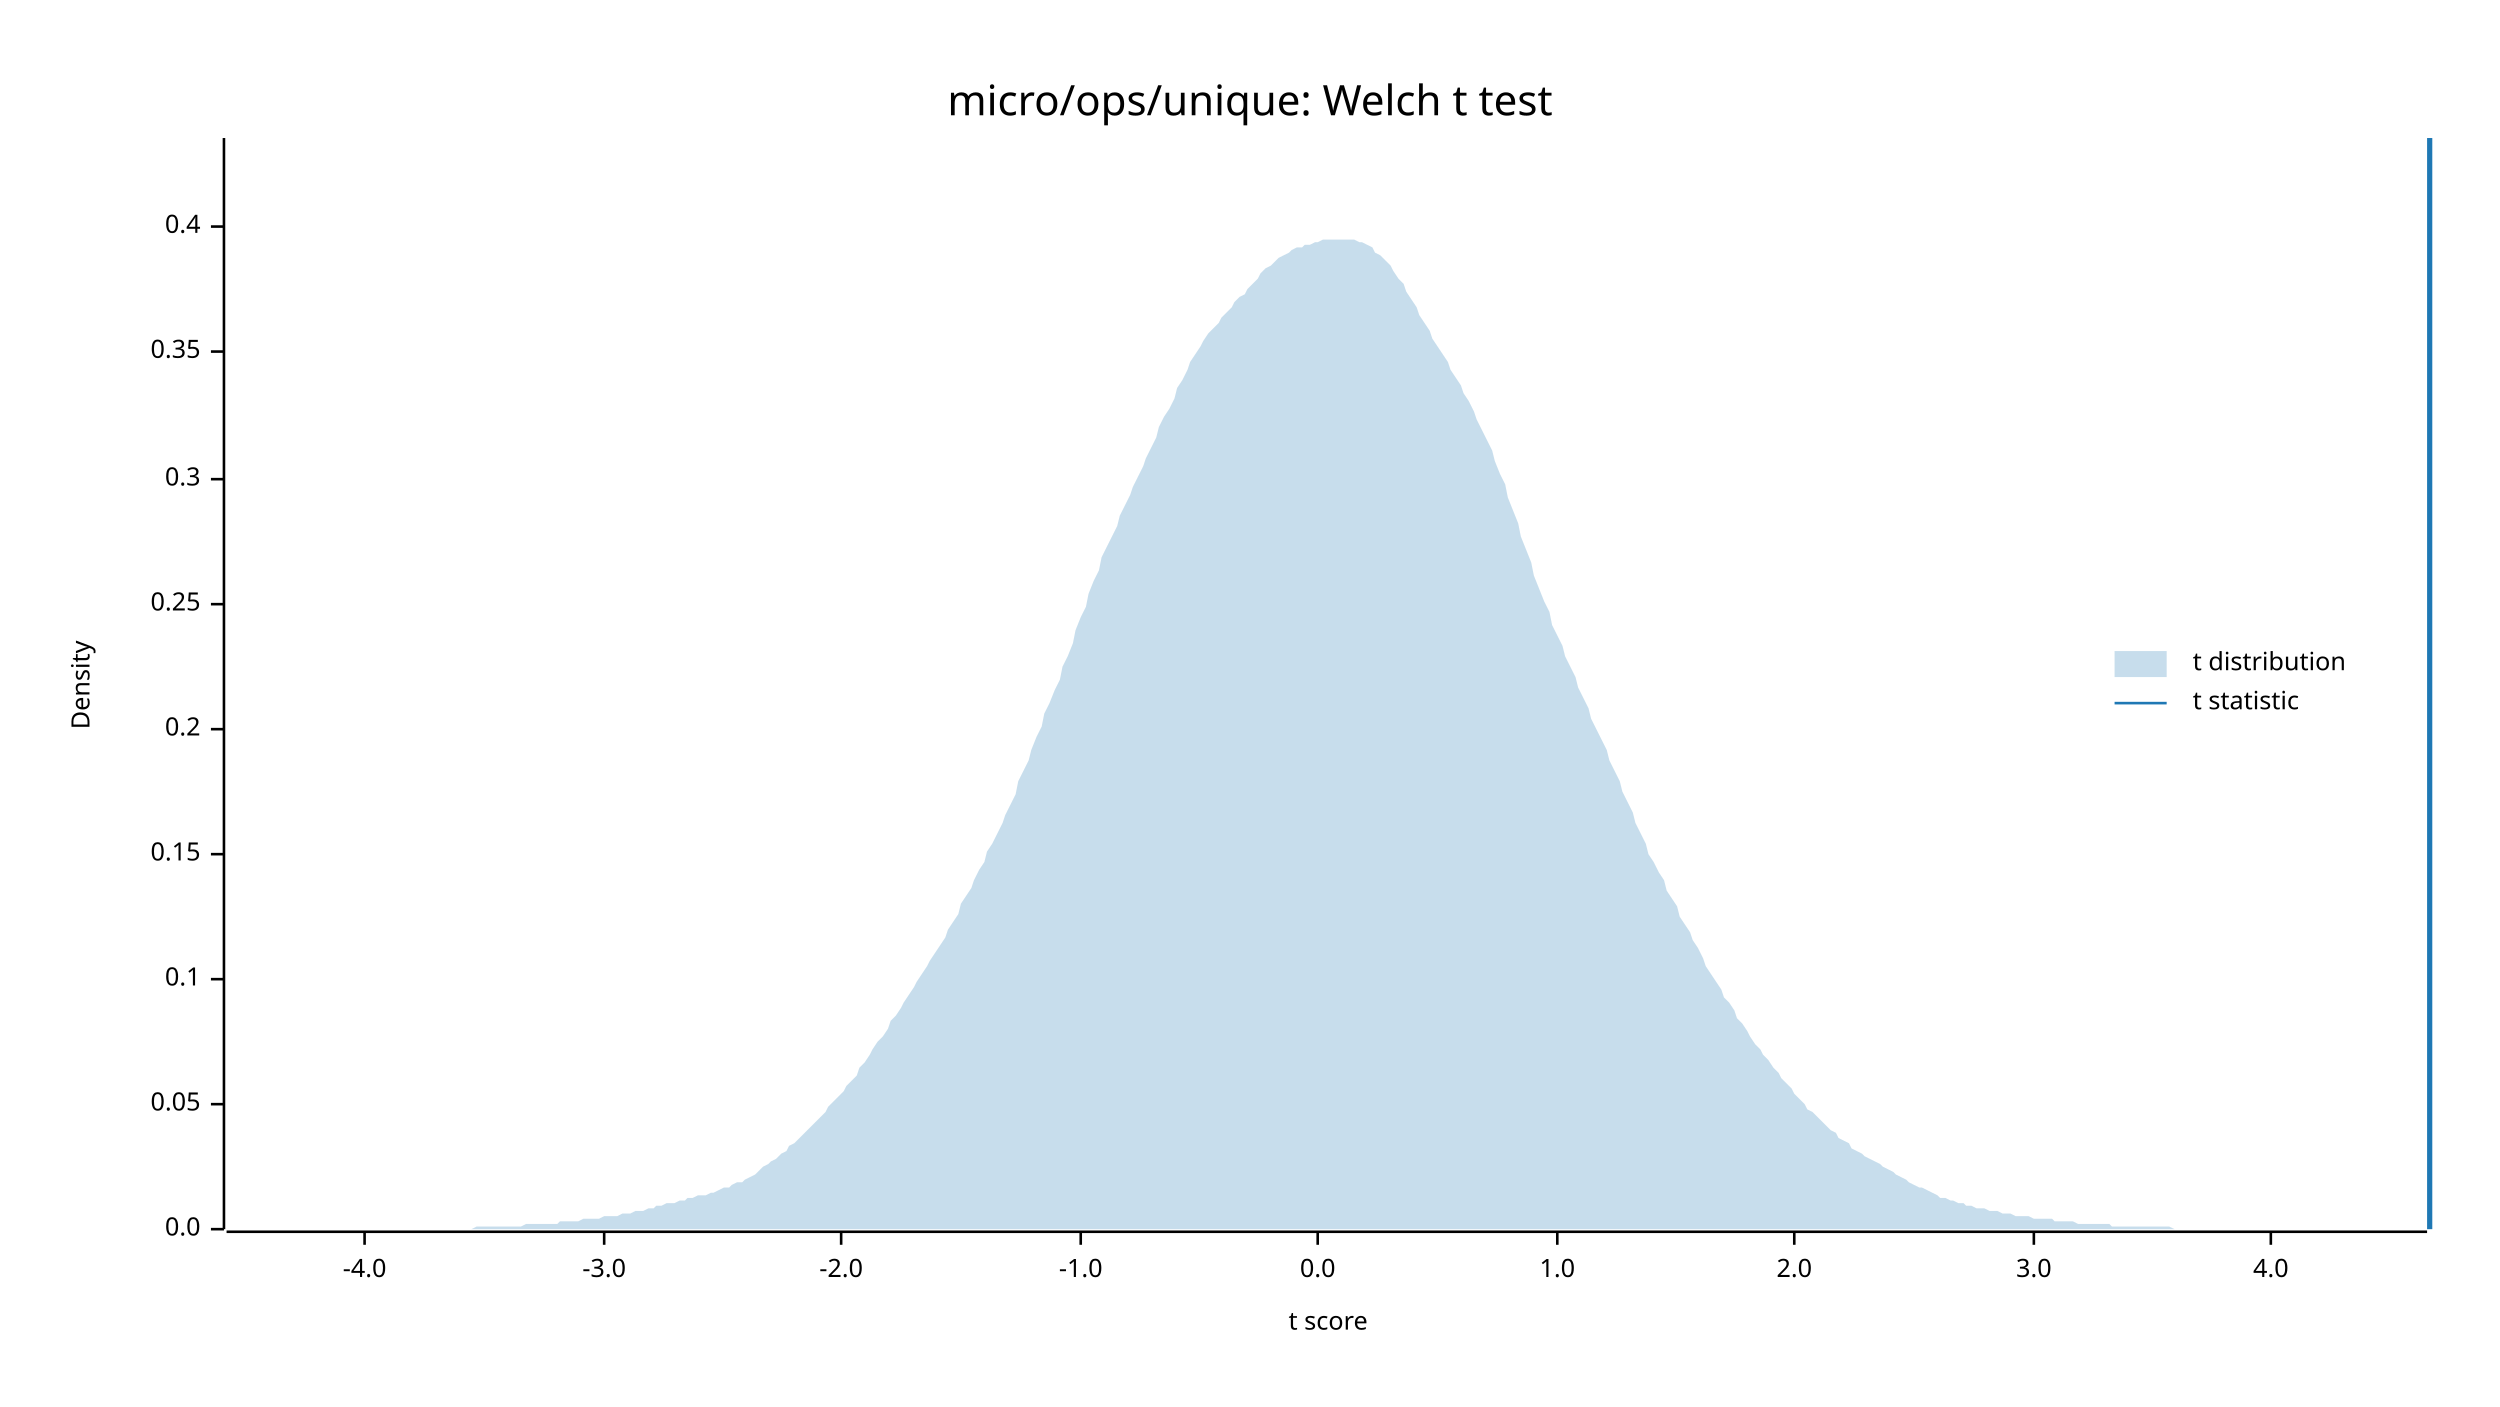
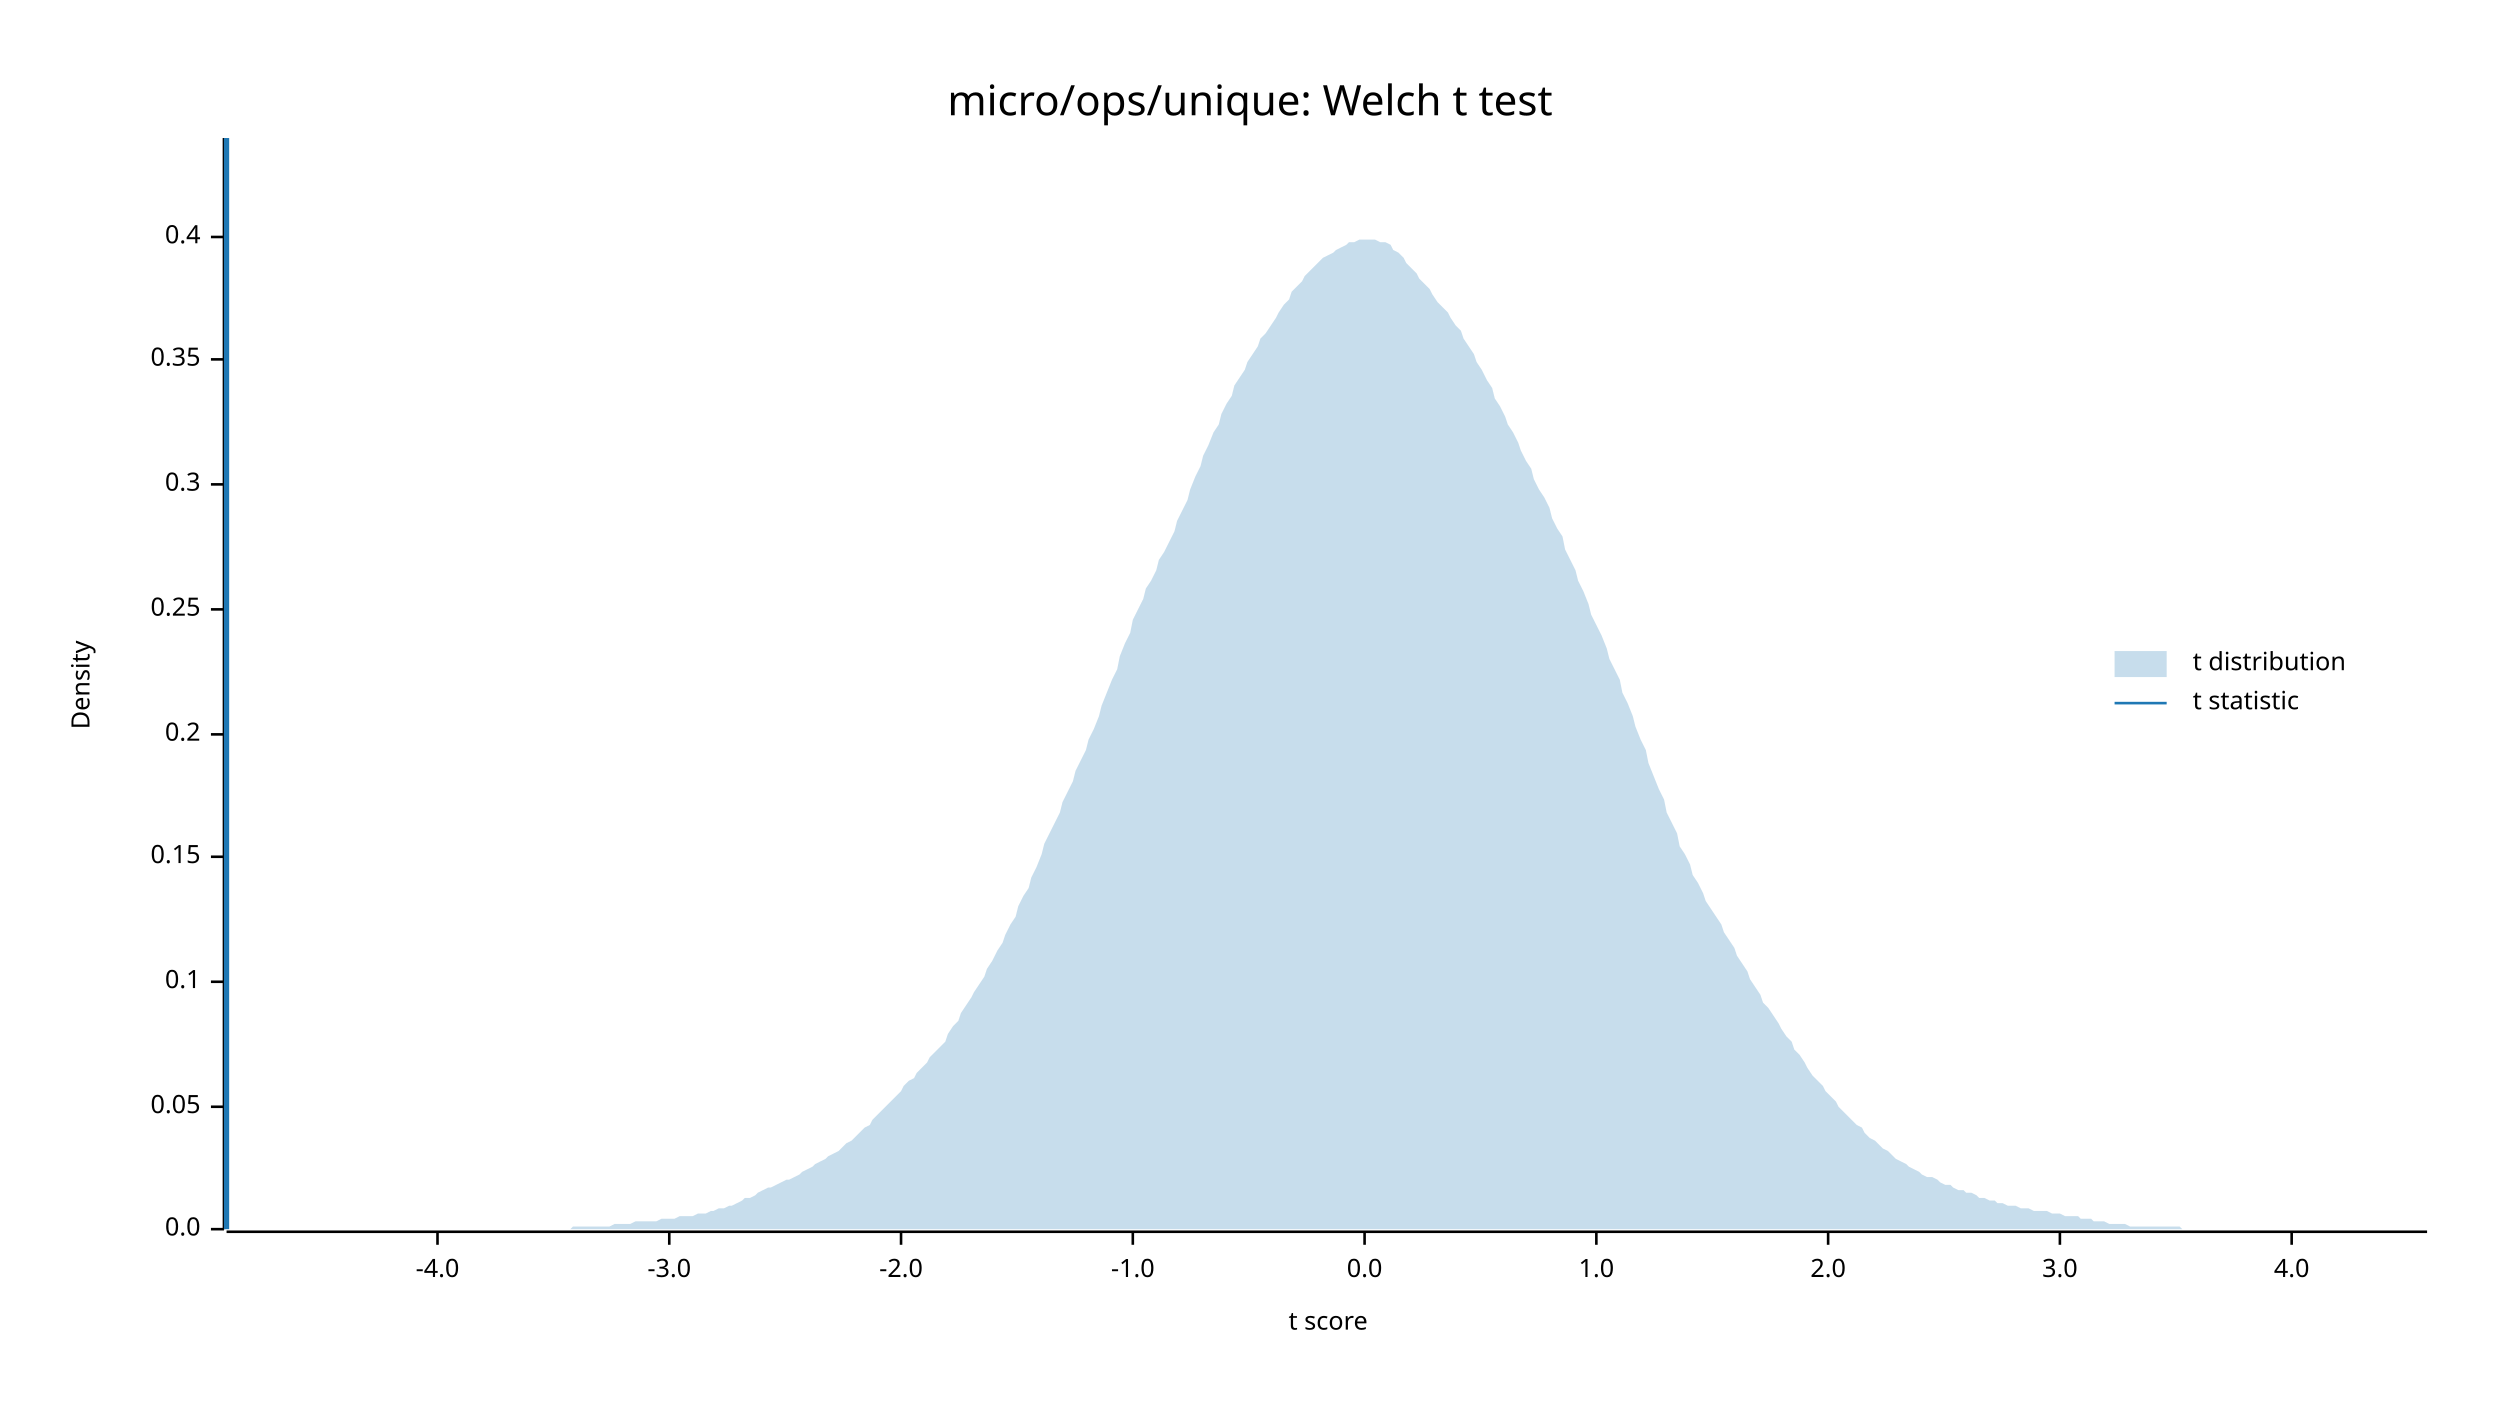
<svg xmlns="http://www.w3.org/2000/svg" width="960" height="540" viewBox="0 0 960 540">
  <text x="480" y="32" dy="0.76em" text-anchor="middle" font-family="sans-serif" font-size="16.129" opacity="1" fill="#000000">
micro/ops/unique: Welch t test
</text>
  <text x="27" y="263" dy="0.76em" text-anchor="middle" font-family="sans-serif" font-size="9.677" opacity="1" fill="#000000" transform="rotate(270, 27, 263)">
Density
</text>
  <text x="510" y="513" dy="-0.5ex" text-anchor="middle" font-family="sans-serif" font-size="9.677" opacity="1" fill="#000000">
t score
</text>
  <polyline fill="none" opacity="1" stroke="#000000" stroke-width="1" points="86,53 86,472 " />
  <text x="77" y="472" dy="0.5ex" text-anchor="end" font-family="sans-serif" font-size="9.677" opacity="1" fill="#000000">
0.0
</text>
  <polyline fill="none" opacity="1" stroke="#000000" stroke-width="1" points="81,472 86,472 " />
-   <text x="77" y="424" dy="0.5ex" text-anchor="end" font-family="sans-serif" font-size="9.677" opacity="1" fill="#000000">
+   <text x="77" y="425" dy="0.5ex" text-anchor="end" font-family="sans-serif" font-size="9.677" opacity="1" fill="#000000">
0.05
</text>
-   <polyline fill="none" opacity="1" stroke="#000000" stroke-width="1" points="81,424 86,424 " />
-   <text x="77" y="376" dy="0.5ex" text-anchor="end" font-family="sans-serif" font-size="9.677" opacity="1" fill="#000000">
+   <polyline fill="none" opacity="1" stroke="#000000" stroke-width="1" points="81,425 86,425 " />
+   <text x="77" y="377" dy="0.5ex" text-anchor="end" font-family="sans-serif" font-size="9.677" opacity="1" fill="#000000">
0.1
</text>
-   <polyline fill="none" opacity="1" stroke="#000000" stroke-width="1" points="81,376 86,376 " />
-   <text x="77" y="328" dy="0.5ex" text-anchor="end" font-family="sans-serif" font-size="9.677" opacity="1" fill="#000000">
+   <polyline fill="none" opacity="1" stroke="#000000" stroke-width="1" points="81,377 86,377 " />
+   <text x="77" y="329" dy="0.5ex" text-anchor="end" font-family="sans-serif" font-size="9.677" opacity="1" fill="#000000">
0.15
</text>
-   <polyline fill="none" opacity="1" stroke="#000000" stroke-width="1" points="81,328 86,328 " />
-   <text x="77" y="280" dy="0.5ex" text-anchor="end" font-family="sans-serif" font-size="9.677" opacity="1" fill="#000000">
+   <polyline fill="none" opacity="1" stroke="#000000" stroke-width="1" points="81,329 86,329 " />
+   <text x="77" y="282" dy="0.5ex" text-anchor="end" font-family="sans-serif" font-size="9.677" opacity="1" fill="#000000">
0.2
</text>
-   <polyline fill="none" opacity="1" stroke="#000000" stroke-width="1" points="81,280 86,280 " />
-   <text x="77" y="232" dy="0.5ex" text-anchor="end" font-family="sans-serif" font-size="9.677" opacity="1" fill="#000000">
+   <polyline fill="none" opacity="1" stroke="#000000" stroke-width="1" points="81,282 86,282 " />
+   <text x="77" y="234" dy="0.5ex" text-anchor="end" font-family="sans-serif" font-size="9.677" opacity="1" fill="#000000">
0.25
</text>
-   <polyline fill="none" opacity="1" stroke="#000000" stroke-width="1" points="81,232 86,232 " />
-   <text x="77" y="184" dy="0.5ex" text-anchor="end" font-family="sans-serif" font-size="9.677" opacity="1" fill="#000000">
+   <polyline fill="none" opacity="1" stroke="#000000" stroke-width="1" points="81,234 86,234 " />
+   <text x="77" y="186" dy="0.5ex" text-anchor="end" font-family="sans-serif" font-size="9.677" opacity="1" fill="#000000">
0.3
</text>
-   <polyline fill="none" opacity="1" stroke="#000000" stroke-width="1" points="81,184 86,184 " />
-   <text x="77" y="135" dy="0.5ex" text-anchor="end" font-family="sans-serif" font-size="9.677" opacity="1" fill="#000000">
+   <polyline fill="none" opacity="1" stroke="#000000" stroke-width="1" points="81,186 86,186 " />
+   <text x="77" y="138" dy="0.5ex" text-anchor="end" font-family="sans-serif" font-size="9.677" opacity="1" fill="#000000">
0.35
</text>
-   <polyline fill="none" opacity="1" stroke="#000000" stroke-width="1" points="81,135 86,135 " />
-   <text x="77" y="87" dy="0.5ex" text-anchor="end" font-family="sans-serif" font-size="9.677" opacity="1" fill="#000000">
+   <polyline fill="none" opacity="1" stroke="#000000" stroke-width="1" points="81,138 86,138 " />
+   <text x="77" y="91" dy="0.5ex" text-anchor="end" font-family="sans-serif" font-size="9.677" opacity="1" fill="#000000">
0.4
</text>
-   <polyline fill="none" opacity="1" stroke="#000000" stroke-width="1" points="81,87 86,87 " />
+   <polyline fill="none" opacity="1" stroke="#000000" stroke-width="1" points="81,91 86,91 " />
  <polyline fill="none" opacity="1" stroke="#000000" stroke-width="1" points="87,473 932,473 " />
-   <text x="140" y="483" dy="0.76em" text-anchor="middle" font-family="sans-serif" font-size="9.677" opacity="1" fill="#000000">
+   <text x="168" y="483" dy="0.76em" text-anchor="middle" font-family="sans-serif" font-size="9.677" opacity="1" fill="#000000">
-4.0
</text>
-   <polyline fill="none" opacity="1" stroke="#000000" stroke-width="1" points="140,473 140,478 " />
-   <text x="232" y="483" dy="0.76em" text-anchor="middle" font-family="sans-serif" font-size="9.677" opacity="1" fill="#000000">
+   <polyline fill="none" opacity="1" stroke="#000000" stroke-width="1" points="168,473 168,478 " />
+   <text x="257" y="483" dy="0.76em" text-anchor="middle" font-family="sans-serif" font-size="9.677" opacity="1" fill="#000000">
-3.0
</text>
-   <polyline fill="none" opacity="1" stroke="#000000" stroke-width="1" points="232,473 232,478 " />
-   <text x="323" y="483" dy="0.76em" text-anchor="middle" font-family="sans-serif" font-size="9.677" opacity="1" fill="#000000">
+   <polyline fill="none" opacity="1" stroke="#000000" stroke-width="1" points="257,473 257,478 " />
+   <text x="346" y="483" dy="0.76em" text-anchor="middle" font-family="sans-serif" font-size="9.677" opacity="1" fill="#000000">
-2.0
</text>
-   <polyline fill="none" opacity="1" stroke="#000000" stroke-width="1" points="323,473 323,478 " />
-   <text x="415" y="483" dy="0.76em" text-anchor="middle" font-family="sans-serif" font-size="9.677" opacity="1" fill="#000000">
+   <polyline fill="none" opacity="1" stroke="#000000" stroke-width="1" points="346,473 346,478 " />
+   <text x="435" y="483" dy="0.76em" text-anchor="middle" font-family="sans-serif" font-size="9.677" opacity="1" fill="#000000">
-1.0
</text>
-   <polyline fill="none" opacity="1" stroke="#000000" stroke-width="1" points="415,473 415,478 " />
-   <text x="506" y="483" dy="0.76em" text-anchor="middle" font-family="sans-serif" font-size="9.677" opacity="1" fill="#000000">
+   <polyline fill="none" opacity="1" stroke="#000000" stroke-width="1" points="435,473 435,478 " />
+   <text x="524" y="483" dy="0.76em" text-anchor="middle" font-family="sans-serif" font-size="9.677" opacity="1" fill="#000000">
0.0
</text>
-   <polyline fill="none" opacity="1" stroke="#000000" stroke-width="1" points="506,473 506,478 " />
-   <text x="598" y="483" dy="0.76em" text-anchor="middle" font-family="sans-serif" font-size="9.677" opacity="1" fill="#000000">
+   <polyline fill="none" opacity="1" stroke="#000000" stroke-width="1" points="524,473 524,478 " />
+   <text x="613" y="483" dy="0.76em" text-anchor="middle" font-family="sans-serif" font-size="9.677" opacity="1" fill="#000000">
1.0
</text>
-   <polyline fill="none" opacity="1" stroke="#000000" stroke-width="1" points="598,473 598,478 " />
-   <text x="689" y="483" dy="0.76em" text-anchor="middle" font-family="sans-serif" font-size="9.677" opacity="1" fill="#000000">
+   <polyline fill="none" opacity="1" stroke="#000000" stroke-width="1" points="613,473 613,478 " />
+   <text x="702" y="483" dy="0.76em" text-anchor="middle" font-family="sans-serif" font-size="9.677" opacity="1" fill="#000000">
2.0
</text>
-   <polyline fill="none" opacity="1" stroke="#000000" stroke-width="1" points="689,473 689,478 " />
-   <text x="781" y="483" dy="0.76em" text-anchor="middle" font-family="sans-serif" font-size="9.677" opacity="1" fill="#000000">
+   <polyline fill="none" opacity="1" stroke="#000000" stroke-width="1" points="702,473 702,478 " />
+   <text x="791" y="483" dy="0.76em" text-anchor="middle" font-family="sans-serif" font-size="9.677" opacity="1" fill="#000000">
3.0
</text>
-   <polyline fill="none" opacity="1" stroke="#000000" stroke-width="1" points="781,473 781,478 " />
-   <text x="872" y="483" dy="0.76em" text-anchor="middle" font-family="sans-serif" font-size="9.677" opacity="1" fill="#000000">
+   <polyline fill="none" opacity="1" stroke="#000000" stroke-width="1" points="791,473 791,478 " />
+   <text x="880" y="483" dy="0.76em" text-anchor="middle" font-family="sans-serif" font-size="9.677" opacity="1" fill="#000000">
4.0
</text>
-   <polyline fill="none" opacity="1" stroke="#000000" stroke-width="1" points="872,473 872,478 " />
-   <polygon opacity="0.25" fill="#1F78B4" points="87,472 88,472 90,472 92,472 93,472 95,472 97,472 98,472 100,472 102,472 103,472 105,472 107,472 109,472 110,472 112,472 114,472 115,472 117,472 119,472 120,472 122,472 124,472 125,472 127,472 129,472 131,472 132,472 134,472 136,472 137,472 139,472 141,472 142,472 144,472 146,472 147,472 149,472 151,472 153,472 154,472 156,472 158,472 159,472 161,472 163,472 164,472 166,472 168,472 169,472 171,472 173,472 175,472 176,472 178,472 180,472 181,472 183,471 185,471 186,471 188,471 190,471 191,471 193,471 195,471 197,471 198,471 200,471 202,470 203,470 205,470 207,470 208,470 210,470 212,470 214,470 215,469 217,469 219,469 220,469 222,469 224,468 225,468 227,468 229,468 230,468 232,467 234,467 236,467 237,467 239,466 241,466 242,466 244,465 246,465 247,465 249,464 251,464 252,463 254,463 256,462 258,462 259,462 261,461 263,461 264,460 266,460 268,459 269,459 271,459 273,458 274,458 276,457 278,456 280,456 281,455 283,454 285,454 286,453 288,452 290,451 291,450 293,448 295,447 296,446 298,445 300,443 302,442 303,440 305,439 307,437 308,436 310,434 312,432 313,431 315,429 317,427 318,425 320,423 322,421 324,419 325,417 327,415 329,413 330,410 332,408 334,405 335,403 337,400 339,398 341,395 342,392 344,390 346,387 347,385 349,382 351,379 352,377 354,374 356,371 357,369 359,366 361,363 363,360 364,357 366,354 368,351 369,347 371,344 373,341 374,338 376,334 378,331 379,327 381,324 383,320 385,316 386,313 388,309 390,305 391,300 393,296 395,292 396,288 398,283 400,279 401,274 403,270 405,265 407,261 408,256 410,252 412,247 413,242 415,237 417,233 418,228 420,223 422,219 423,214 425,210 427,206 429,202 430,198 432,194 434,190 435,187 437,183 439,179 440,176 442,172 444,168 445,164 447,160 449,157 451,153 452,149 454,146 456,142 457,139 459,136 461,133 462,131 464,128 466,126 468,124 469,122 471,120 473,118 474,116 476,114 478,113 479,111 481,109 483,107 484,105 486,103 488,102 490,100 491,99 493,98 495,97 496,96 498,95 500,95 501,94 503,94 505,93 506,93 508,92 510,92 512,92 513,92 515,92 517,92 518,92 520,92 522,93 523,93 525,94 527,95 528,97 530,98 532,100 534,102 535,104 537,107 539,109 540,112 542,115 544,118 545,121 547,124 549,127 550,130 552,133 554,136 556,139 557,142 559,145 561,148 562,151 564,154 566,158 567,161 569,165 571,169 573,173 574,177 576,182 578,186 579,191 581,196 583,201 584,206 586,211 588,216 589,221 591,226 593,231 595,235 596,240 598,244 600,248 601,252 603,256 605,260 606,264 608,268 610,272 611,276 613,280 615,284 617,288 618,292 620,296 622,300 623,304 625,308 627,312 628,316 630,320 632,324 633,328 635,331 637,335 639,338 640,342 642,345 644,348 645,352 647,355 649,358 650,361 652,364 654,368 655,371 657,374 659,377 661,380 662,383 664,385 666,388 667,391 669,393 671,396 672,398 674,401 676,403 677,405 679,407 681,410 683,412 684,414 686,416 688,418 689,420 691,422 693,424 694,426 696,427 698,429 700,431 701,432 703,434 705,435 706,437 708,438 710,439 711,441 713,442 715,443 716,444 718,445 720,446 722,447 723,448 725,449 727,450 728,451 730,452 732,453 733,454 735,455 737,456 738,456 740,457 742,458 744,459 745,460 747,460 749,461 750,461 752,462 754,462 755,463 757,463 759,464 760,464 762,464 764,465 766,465 767,465 769,466 771,466 772,466 774,467 776,467 777,467 779,467 781,468 782,468 784,468 786,468 788,468 789,469 791,469 793,469 794,469 796,469 798,470 799,470 801,470 803,470 804,470 806,470 808,470 810,470 811,471 813,471 815,471 816,471 818,471 820,471 821,471 823,471 825,471 827,471 828,471 830,471 832,471 833,471 835,472 837,472 838,472 840,472 842,472 843,472 845,472 847,472 849,472 850,472 852,472 854,472 855,472 857,472 859,472 860,472 862,472 864,472 865,472 867,472 869,472 871,472 872,472 874,472 876,472 877,472 879,472 881,472 882,472 884,472 886,472 887,472 889,472 891,472 893,472 894,472 896,472 898,472 899,472 901,472 903,472 904,472 906,472 908,472 909,472 911,472 913,472 915,472 916,472 918,472 920,472 921,472 923,472 925,472 926,472 928,472 930,472 932,472 932,472 87,472 " />
-   <polyline fill="none" opacity="1" stroke="#1F78B4" stroke-width="2" points="933,472 933,53 " />
+   <polyline fill="none" opacity="1" stroke="#000000" stroke-width="1" points="880,473 880,478 " />
+   <polygon opacity="0.25" fill="#1F78B4" points="87,472 88,472 90,472 92,472 93,472 95,472 97,472 98,472 100,472 102,472 103,472 105,472 107,472 109,472 110,472 112,472 114,472 115,472 117,472 119,472 120,472 122,472 124,472 125,472 127,472 129,472 131,472 132,472 134,472 136,472 137,472 139,472 141,472 142,472 144,472 146,472 147,472 149,472 151,472 153,472 154,472 156,472 158,472 159,472 161,472 163,472 164,472 166,472 168,472 169,472 171,472 173,472 175,472 176,472 178,472 180,472 181,472 183,472 185,472 186,472 188,472 190,472 191,472 193,472 195,472 197,472 198,472 200,472 202,472 203,472 205,472 207,472 208,472 210,472 212,472 214,472 215,472 217,472 219,472 220,471 222,471 224,471 225,471 227,471 229,471 230,471 232,471 234,471 236,470 237,470 239,470 241,470 242,470 244,469 246,469 247,469 249,469 251,469 252,469 254,468 256,468 258,468 259,468 261,467 263,467 264,467 266,467 268,466 269,466 271,466 273,465 274,465 276,464 278,464 280,463 281,463 283,462 285,461 286,460 288,460 290,459 291,458 293,457 295,456 296,456 298,455 300,454 302,453 303,453 305,452 307,451 308,450 310,449 312,448 313,447 315,446 317,445 318,444 320,443 322,442 324,440 325,439 327,438 329,436 330,435 332,433 334,432 335,430 337,428 339,426 341,424 342,423 344,421 346,419 347,417 349,415 351,414 352,412 354,410 356,408 357,406 359,404 361,402 363,400 364,397 366,394 368,392 369,389 371,386 373,383 374,381 376,378 378,375 379,372 381,369 383,365 385,362 386,359 388,355 390,352 391,348 393,344 395,341 396,337 398,333 400,328 401,324 403,320 405,316 407,312 408,308 410,304 412,300 413,296 415,292 417,288 418,284 420,280 422,275 423,271 425,266 427,261 429,257 430,252 432,247 434,243 435,238 437,234 439,230 440,226 442,223 444,219 445,215 447,212 449,208 451,204 452,200 454,196 456,192 457,188 459,183 461,179 462,175 464,171 466,166 468,163 469,159 471,155 473,152 474,148 476,145 478,142 479,139 481,136 483,133 484,130 486,128 488,125 490,122 491,120 493,117 495,115 496,112 498,110 500,108 501,106 503,104 505,102 506,101 508,99 510,98 512,97 513,96 515,95 517,94 518,93 520,93 522,92 523,92 525,92 527,92 528,92 530,93 532,93 534,94 535,96 537,97 539,99 540,101 542,103 544,105 545,107 547,109 549,111 550,113 552,116 554,118 556,120 557,122 559,125 561,127 562,130 564,133 566,136 567,139 569,142 571,146 573,149 574,153 576,156 578,160 579,163 581,166 583,170 584,173 586,177 588,180 589,184 591,188 593,191 595,195 596,199 598,203 600,206 601,211 603,215 605,219 606,223 608,227 610,232 611,236 613,240 615,244 617,249 618,253 620,257 622,261 623,266 625,270 627,275 628,279 630,284 632,288 633,293 635,298 637,303 639,307 640,312 642,316 644,320 645,325 647,328 649,332 650,336 652,339 654,343 655,346 657,349 659,352 661,355 662,358 664,361 666,364 667,367 669,370 671,373 672,376 674,379 676,382 677,385 679,387 681,390 683,393 684,395 686,398 688,400 689,403 691,405 693,408 694,410 696,413 698,415 700,417 701,419 703,421 705,423 706,425 708,427 710,429 711,430 713,432 715,433 716,435 718,437 720,438 722,440 723,441 725,442 727,444 728,445 730,446 732,447 733,448 735,449 737,450 738,451 740,452 742,452 744,453 745,454 747,455 749,455 750,456 752,457 754,457 755,458 757,458 759,459 760,460 762,460 764,461 766,461 767,462 769,462 771,463 772,463 774,463 776,464 777,464 779,464 781,465 782,465 784,465 786,465 788,466 789,466 791,466 793,467 794,467 796,467 798,467 799,468 801,468 803,468 804,469 806,469 808,469 810,470 811,470 813,470 815,470 816,470 818,471 820,471 821,471 823,471 825,471 827,471 828,471 830,471 832,471 833,471 835,471 837,471 838,472 840,472 842,472 843,472 845,472 847,472 849,472 850,472 852,472 854,472 855,472 857,472 859,472 860,472 862,472 864,472 865,472 867,472 869,472 871,472 872,472 874,472 876,472 877,472 879,472 881,472 882,472 884,472 886,472 887,472 889,472 891,472 893,472 894,472 896,472 898,472 899,472 901,472 903,472 904,472 906,472 908,472 909,472 911,472 913,472 915,472 916,472 918,472 920,472 921,472 923,472 925,472 926,472 928,472 930,472 932,472 932,472 87,472 " />
+   <polyline fill="none" opacity="1" stroke="#1F78B4" stroke-width="2" points="87,472 87,53 " />
  <text x="842" y="250" dy="0.76em" text-anchor="start" font-family="sans-serif" font-size="9.677" opacity="1" fill="#000000">
t distribution
</text>
  <text x="842" y="265" dy="0.76em" text-anchor="start" font-family="sans-serif" font-size="9.677" opacity="1" fill="#000000">
t statistic
</text>
  <rect x="812" y="250" width="20" height="10" opacity="0.25" fill="#1F78B4" stroke="none" />
  <polyline fill="none" opacity="1" stroke="#1F78B4" stroke-width="1" points="812,270 832,270 " />
</svg>
